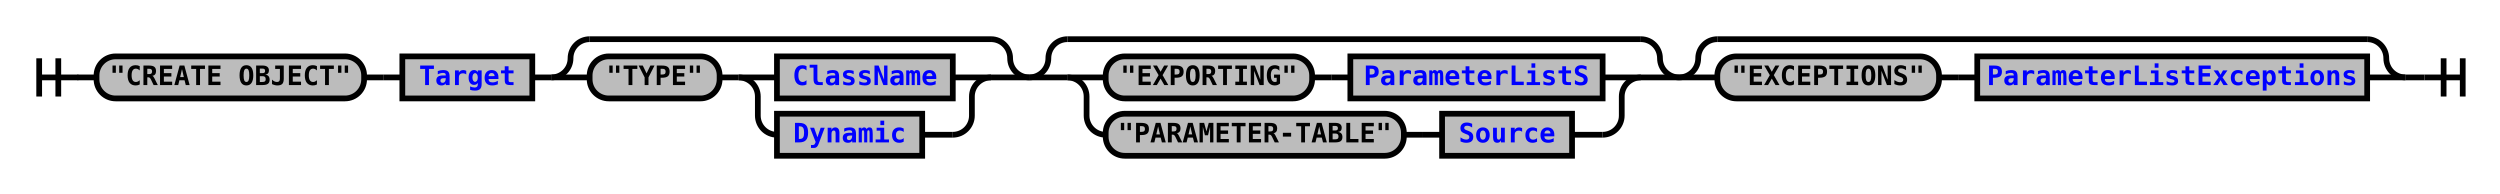
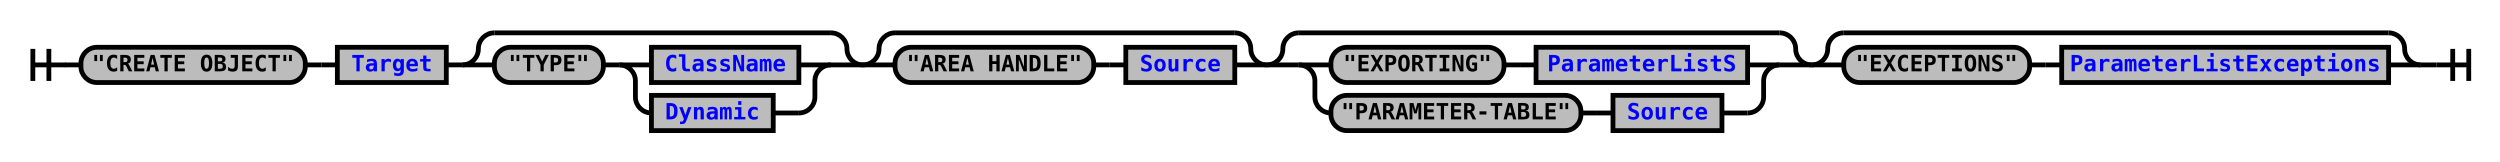
- <svg xmlns="http://www.w3.org/2000/svg" xmlns:xlink="http://www.w3.org/1999/xlink" class="railroad-diagram" width="1308" height="101" viewBox="0 0 1308 101">
+ <svg xmlns="http://www.w3.org/2000/svg" xmlns:xlink="http://www.w3.org/1999/xlink" class="railroad-diagram" width="1560" height="101" viewBox="0 0 1560 101">
  <defs>
    <style type="text/css">
path {
stroke-width: 3;
stroke: black;
fill: rgba(0,0,0,0);
}
text {
font: bold 14px monospace;
text-anchor: middle;
}
text.diagram-text {
font-size: 12px;
}
a {
fill: blue;
}
text.diagram-arrow {
font-size: 16px;
}
text.label {
text-anchor: start;
}
text.comment {
font: italic 12px monospace;
}
rect {
stroke-width: 3;
stroke: black;
fill: #BCBCBC;
}
path.diagram-text {
stroke-width: 3;
stroke: black;
fill: #BCBCBC;
cursor: help;
}
</style>
  </defs>
  <g transform="translate(.5 .5)">
    <path d="M 20 30 v 20 m 10 -20 v 20 m -10 -10 h 20.5" />
    <path d="M40 40h10" />
    <g>
      <path d="M50 40h0" />
-       <path d="M1258 40h0" />
+       <path d="M1510 40h0" />
      <g class="terminal">
        <path d="M50 40h0" />
        <path d="M190 40h0" />
        <rect x="50" y="29" width="140" height="22" rx="10" ry="10" />
        <text x="120" y="44">"CREATE OBJECT"</text>
      </g>
      <path d="M190 40h10" />
      <path d="M200 40h10" />
      <g class="non-terminal">
        <path d="M210 40h0" />
        <path d="M278 40h0" />
        <rect x="210" y="29" width="68" height="22" />
        <a xlink:href="reuse_target.svg">
          <text x="244" y="44">Target</text>
        </a>
      </g>
      <path d="M278 40h10" />
      <g>
        <path d="M288 40h0" />
        <path d="M538 40h0" />
        <path d="M288 40a10 10 0 0 0 10 -10v0a10 10 0 0 1 10 -10" />
        <g>
          <path d="M308 20h210" />
        </g>
        <path d="M518 20a10 10 0 0 1 10 10v0a10 10 0 0 0 10 10" />
        <path d="M288 40h20" />
        <g>
          <path d="M308 40h0" />
          <path d="M518 40h0" />
          <g class="terminal">
            <path d="M308 40h0" />
            <path d="M376 40h0" />
            <rect x="308" y="29" width="68" height="22" rx="10" ry="10" />
            <text x="342" y="44">"TYPE"</text>
          </g>
          <path d="M376 40h10" />
          <g>
            <path d="M386 40h0" />
            <path d="M518 40h0" />
            <path d="M386 40h20" />
            <g class="non-terminal">
              <path d="M406 40h0" />
              <path d="M498 40h0" />
              <rect x="406" y="29" width="92" height="22" />
              <a xlink:href="reuse_classname.svg">
                <text x="452" y="44">ClassName</text>
              </a>
            </g>
            <path d="M498 40h20" />
            <path d="M386 40a10 10 0 0 1 10 10v10a10 10 0 0 0 10 10" />
            <g class="non-terminal">
              <path d="M406 70h0" />
              <path d="M482 70h16" />
              <rect x="406" y="59" width="76" height="22" />
              <a xlink:href="reuse_dynamic.svg">
                <text x="444" y="74">Dynamic</text>
              </a>
            </g>
            <path d="M498 70a10 10 0 0 0 10 -10v-10a10 10 0 0 1 10 -10" />
          </g>
        </g>
        <path d="M518 40h20" />
      </g>
      <g>
        <path d="M538 40h0" />
-         <path d="M878 40h0" />
+         <path d="M790 40h0" />
        <path d="M538 40a10 10 0 0 0 10 -10v0a10 10 0 0 1 10 -10" />
        <g>
-           <path d="M558 20h300" />
-         </g>
-         <path d="M858 20a10 10 0 0 1 10 10v0a10 10 0 0 0 10 10" />
+           <path d="M558 20h212" />
+         </g>
+         <path d="M770 20a10 10 0 0 1 10 10v0a10 10 0 0 0 10 10" />
        <path d="M538 40h20" />
        <g>
          <path d="M558 40h0" />
-           <path d="M858 40h0" />
-           <path d="M558 40h20" />
+           <path d="M770 40h0" />
+           <g class="terminal">
+             <path d="M558 40h0" />
+             <path d="M682 40h0" />
+             <rect x="558" y="29" width="124" height="22" rx="10" ry="10" />
+             <text x="620" y="44">"AREA HANDLE"</text>
+           </g>
+           <path d="M682 40h10" />
+           <path d="M692 40h10" />
+           <g class="non-terminal">
+             <path d="M702 40h0" />
+             <path d="M770 40h0" />
+             <rect x="702" y="29" width="68" height="22" />
+             <a xlink:href="reuse_source.svg">
+               <text x="736" y="44">Source</text>
+             </a>
+           </g>
+         </g>
+         <path d="M770 40h20" />
+       </g>
+       <g>
+         <path d="M790 40h0" />
+         <path d="M1130 40h0" />
+         <path d="M790 40a10 10 0 0 0 10 -10v0a10 10 0 0 1 10 -10" />
+         <g>
+           <path d="M810 20h300" />
+         </g>
+         <path d="M1110 20a10 10 0 0 1 10 10v0a10 10 0 0 0 10 10" />
+         <path d="M790 40h20" />
+         <g>
+           <path d="M810 40h0" />
+           <path d="M1110 40h0" />
+           <path d="M810 40h20" />
          <g>
-             <path d="M578 40h0" />
-             <path d="M838 40h0" />
+             <path d="M830 40h0" />
+             <path d="M1090 40h0" />
            <g class="terminal">
-               <path d="M578 40h0" />
-               <path d="M686 40h0" />
-               <rect x="578" y="29" width="108" height="22" rx="10" ry="10" />
-               <text x="632" y="44">"EXPORTING"</text>
-             </g>
-             <path d="M686 40h10" />
-             <path d="M696 40h10" />
-             <g class="non-terminal">
-               <path d="M706 40h0" />
-               <path d="M838 40h0" />
-               <rect x="706" y="29" width="132" height="22" />
+               <path d="M830 40h0" />
+               <path d="M938 40h0" />
+               <rect x="830" y="29" width="108" height="22" rx="10" ry="10" />
+               <text x="884" y="44">"EXPORTING"</text>
+             </g>
+             <path d="M938 40h10" />
+             <path d="M948 40h10" />
+             <g class="non-terminal">
+               <path d="M958 40h0" />
+               <path d="M1090 40h0" />
+               <rect x="958" y="29" width="132" height="22" />
              <a xlink:href="reuse_parameterlists.svg">
-                 <text x="772" y="44">ParameterListS</text>
-               </a>
-             </g>
-           </g>
-           <path d="M838 40h20" />
-           <path d="M558 40a10 10 0 0 1 10 10v10a10 10 0 0 0 10 10" />
+                 <text x="1024" y="44">ParameterListS</text>
+               </a>
+             </g>
+           </g>
+           <path d="M1090 40h20" />
+           <path d="M810 40a10 10 0 0 1 10 10v10a10 10 0 0 0 10 10" />
          <g>
-             <path d="M578 70h0" />
-             <path d="M822 70h16" />
+             <path d="M830 70h0" />
+             <path d="M1074 70h16" />
            <g class="terminal">
-               <path d="M578 70h0" />
-               <path d="M734 70h0" />
-               <rect x="578" y="59" width="156" height="22" rx="10" ry="10" />
-               <text x="656" y="74">"PARAMETER-TABLE"</text>
-             </g>
-             <path d="M734 70h10" />
-             <path d="M744 70h10" />
-             <g class="non-terminal">
-               <path d="M754 70h0" />
-               <path d="M822 70h0" />
-               <rect x="754" y="59" width="68" height="22" />
+               <path d="M830 70h0" />
+               <path d="M986 70h0" />
+               <rect x="830" y="59" width="156" height="22" rx="10" ry="10" />
+               <text x="908" y="74">"PARAMETER-TABLE"</text>
+             </g>
+             <path d="M986 70h10" />
+             <path d="M996 70h10" />
+             <g class="non-terminal">
+               <path d="M1006 70h0" />
+               <path d="M1074 70h0" />
+               <rect x="1006" y="59" width="68" height="22" />
              <a xlink:href="reuse_source.svg">
-                 <text x="788" y="74">Source</text>
-               </a>
-             </g>
-           </g>
-           <path d="M838 70a10 10 0 0 0 10 -10v-10a10 10 0 0 1 10 -10" />
-         </g>
-         <path d="M858 40h20" />
-       </g>
-       <g>
-         <path d="M878 40h0" />
-         <path d="M1258 40h0" />
-         <path d="M878 40a10 10 0 0 0 10 -10v0a10 10 0 0 1 10 -10" />
-         <g>
-           <path d="M898 20h340" />
-         </g>
-         <path d="M1238 20a10 10 0 0 1 10 10v0a10 10 0 0 0 10 10" />
-         <path d="M878 40h20" />
-         <g>
-           <path d="M898 40h0" />
-           <path d="M1238 40h0" />
+                 <text x="1040" y="74">Source</text>
+               </a>
+             </g>
+           </g>
+           <path d="M1090 70a10 10 0 0 0 10 -10v-10a10 10 0 0 1 10 -10" />
+         </g>
+         <path d="M1110 40h20" />
+       </g>
+       <g>
+         <path d="M1130 40h0" />
+         <path d="M1510 40h0" />
+         <path d="M1130 40a10 10 0 0 0 10 -10v0a10 10 0 0 1 10 -10" />
+         <g>
+           <path d="M1150 20h340" />
+         </g>
+         <path d="M1490 20a10 10 0 0 1 10 10v0a10 10 0 0 0 10 10" />
+         <path d="M1130 40h20" />
+         <g>
+           <path d="M1150 40h0" />
+           <path d="M1490 40h0" />
          <g class="terminal">
-             <path d="M898 40h0" />
-             <path d="M1014 40h0" />
-             <rect x="898" y="29" width="116" height="22" rx="10" ry="10" />
-             <text x="956" y="44">"EXCEPTIONS"</text>
-           </g>
-           <path d="M1014 40h10" />
-           <path d="M1024 40h10" />
+             <path d="M1150 40h0" />
+             <path d="M1266 40h0" />
+             <rect x="1150" y="29" width="116" height="22" rx="10" ry="10" />
+             <text x="1208" y="44">"EXCEPTIONS"</text>
+           </g>
+           <path d="M1266 40h10" />
+           <path d="M1276 40h10" />
          <g class="non-terminal">
-             <path d="M1034 40h0" />
-             <path d="M1238 40h0" />
-             <rect x="1034" y="29" width="204" height="22" />
+             <path d="M1286 40h0" />
+             <path d="M1490 40h0" />
+             <rect x="1286" y="29" width="204" height="22" />
            <a xlink:href="reuse_parameterlistexceptions.svg">
-               <text x="1136" y="44">ParameterListExceptions</text>
+               <text x="1388" y="44">ParameterListExceptions</text>
            </a>
          </g>
        </g>
-         <path d="M1238 40h20" />
+         <path d="M1490 40h20" />
      </g>
    </g>
-     <path d="M1258 40h10" />
-     <path d="M 1268 40 h 20 m -10 -10 v 20 m 10 -20 v 20" />
+     <path d="M1510 40h10" />
+     <path d="M 1520 40 h 20 m -10 -10 v 20 m 10 -20 v 20" />
  </g>
</svg>
